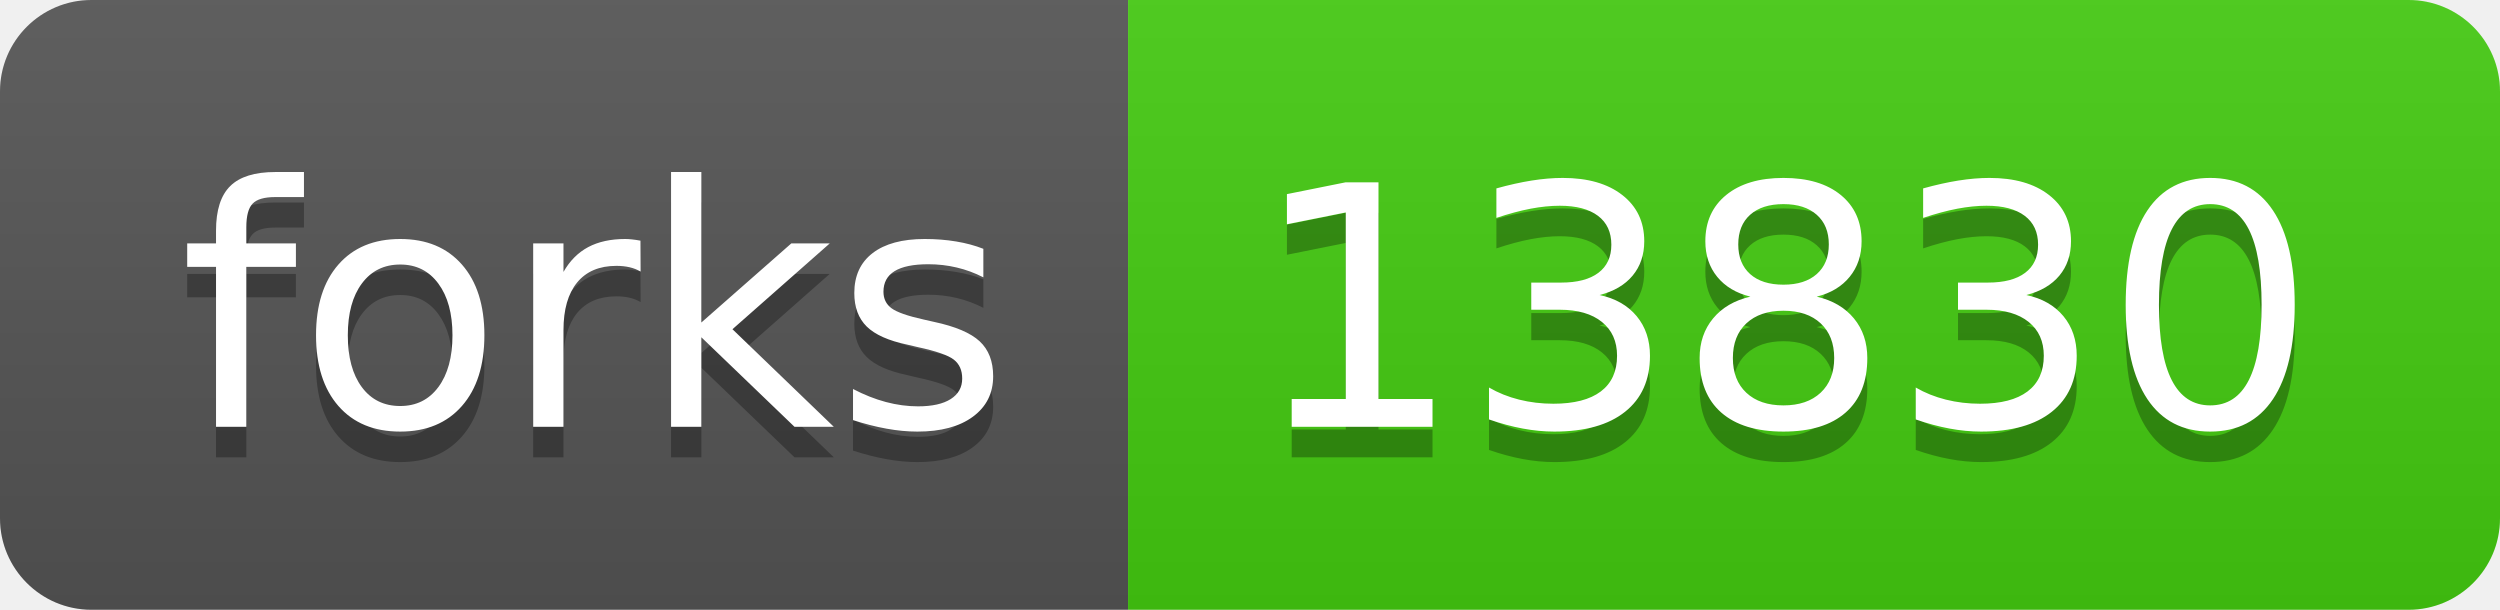
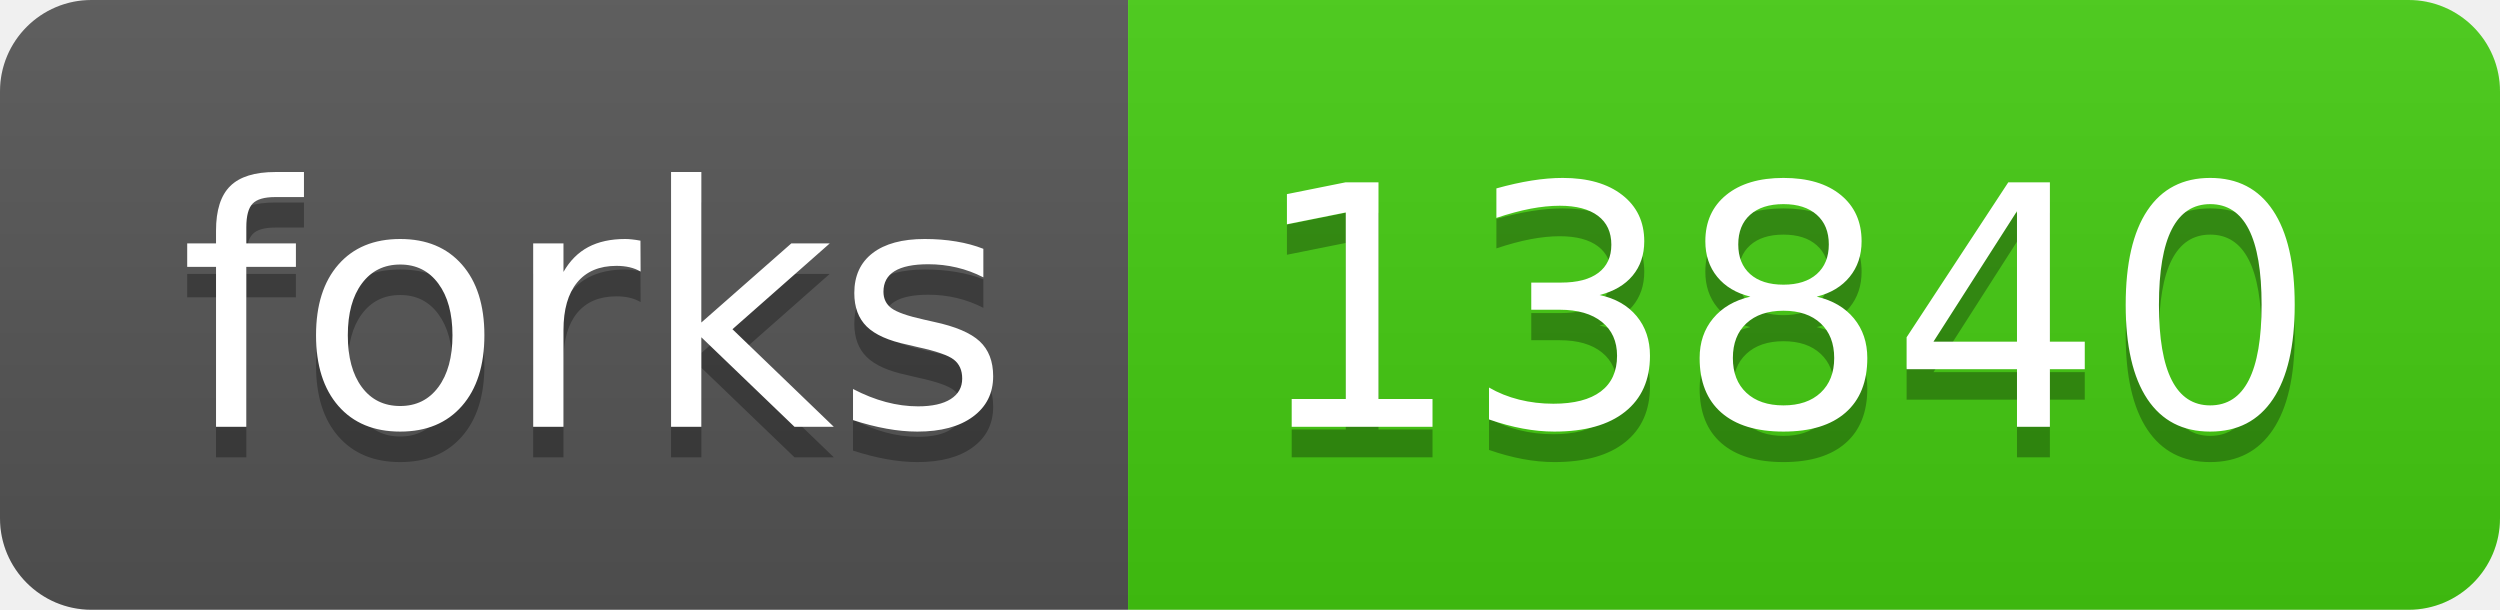
- <svg xmlns="http://www.w3.org/2000/svg" width="82" height="20" role="img" aria-label="forks: 13830">
+ <svg xmlns="http://www.w3.org/2000/svg" width="82" height="20" role="img" aria-label="forks: 13840">
  <linearGradient id="s" x2="0" y2="100%">
    <stop offset="0" stop-color="#bbb" stop-opacity=".1" />
    <stop offset="1" stop-opacity=".1" />
  </linearGradient>
  <clipPath id="r">
    <rect width="82" height="20" rx="3" fill="#fff" />
  </clipPath>
  <g clip-path="url(#r)">
    <rect width="37" height="20" fill="#555" />
    <rect x="37" width="45" height="20" fill="#4c1" />
    <rect width="82" height="20" fill="url(#s)" />
  </g>
  <g fill="#fff" text-anchor="middle" font-family="Verdana,Geneva,DejaVu Sans,sans-serif" text-rendering="geometricPrecision" font-size="110">
    <text aria-hidden="true" x="195" y="150" fill="#010101" fill-opacity=".3" transform="scale(.1)" textLength="270">forks</text>
    <text x="195" y="140" transform="scale(.1)" fill="#fff" textLength="270">forks</text>
-     <text aria-hidden="true" x="585" y="150" fill="#010101" fill-opacity=".3" transform="scale(.1)" textLength="350">13830</text>
-     <text x="585" y="140" transform="scale(.1)" fill="#fff" textLength="350">13830</text>
+     <text aria-hidden="true" x="585" y="150" fill="#010101" fill-opacity=".3" transform="scale(.1)" textLength="350">13840</text>
+     <text x="585" y="140" transform="scale(.1)" fill="#fff" textLength="350">13840</text>
  </g>
</svg>
